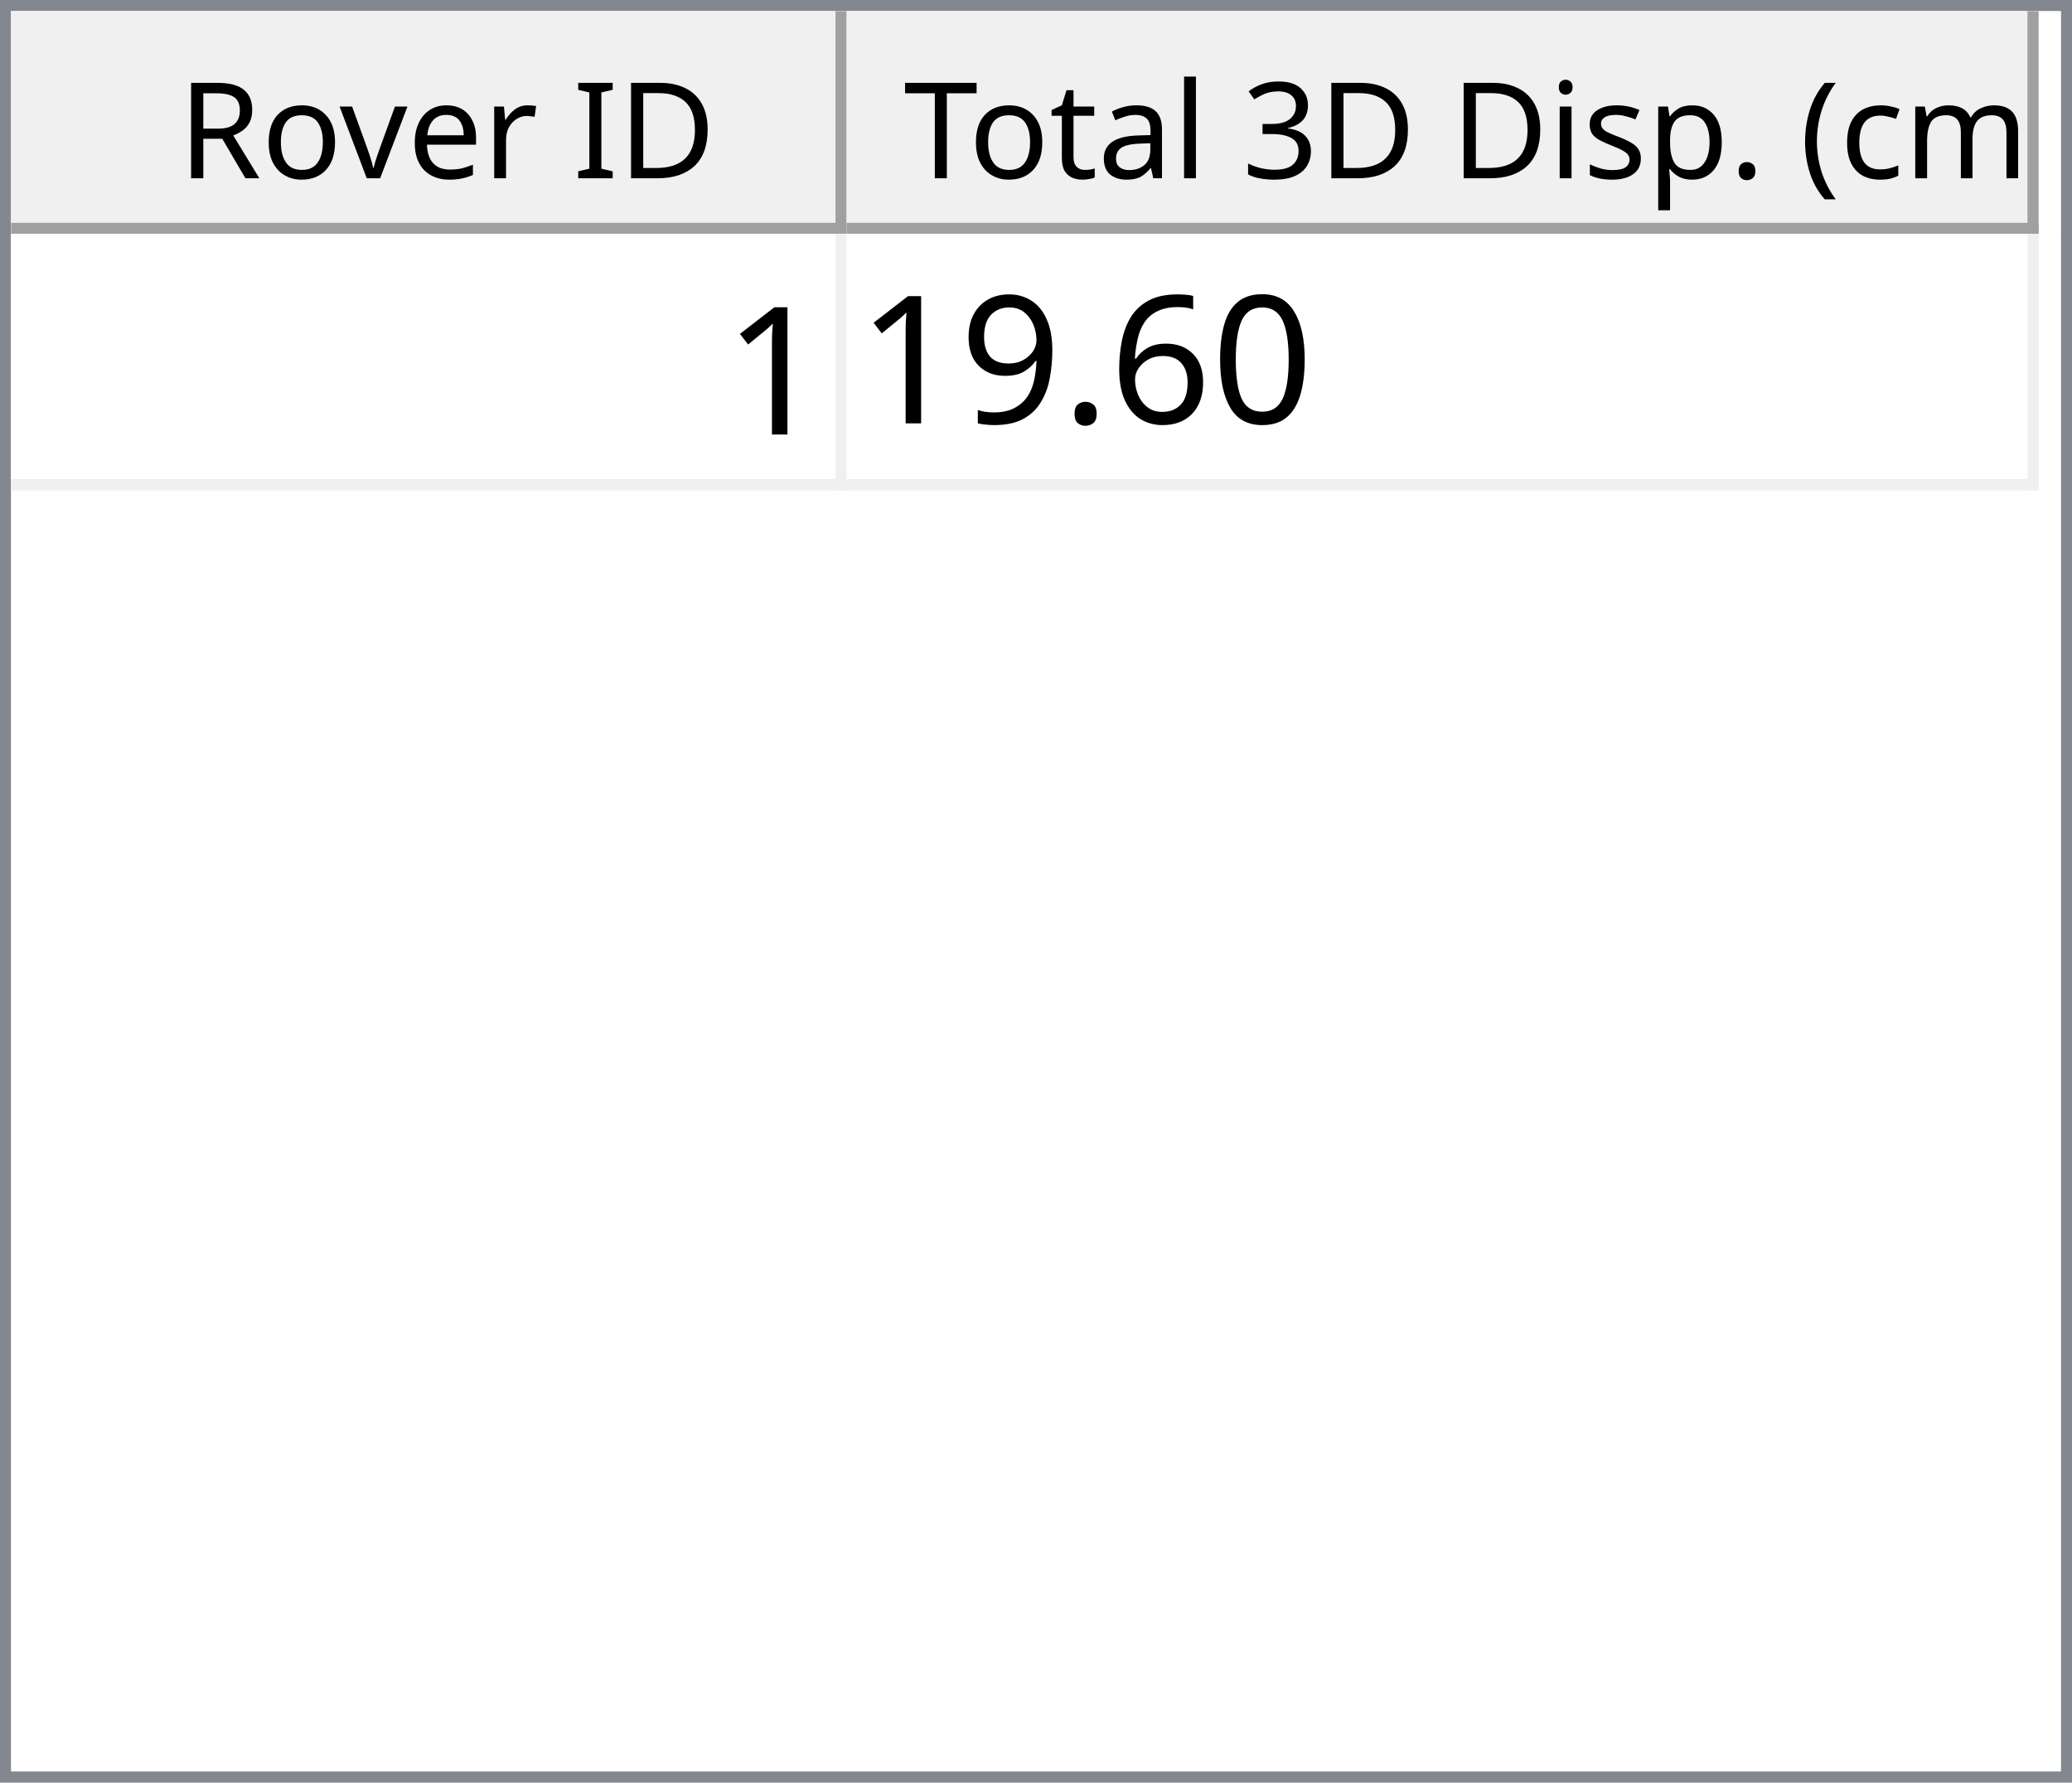
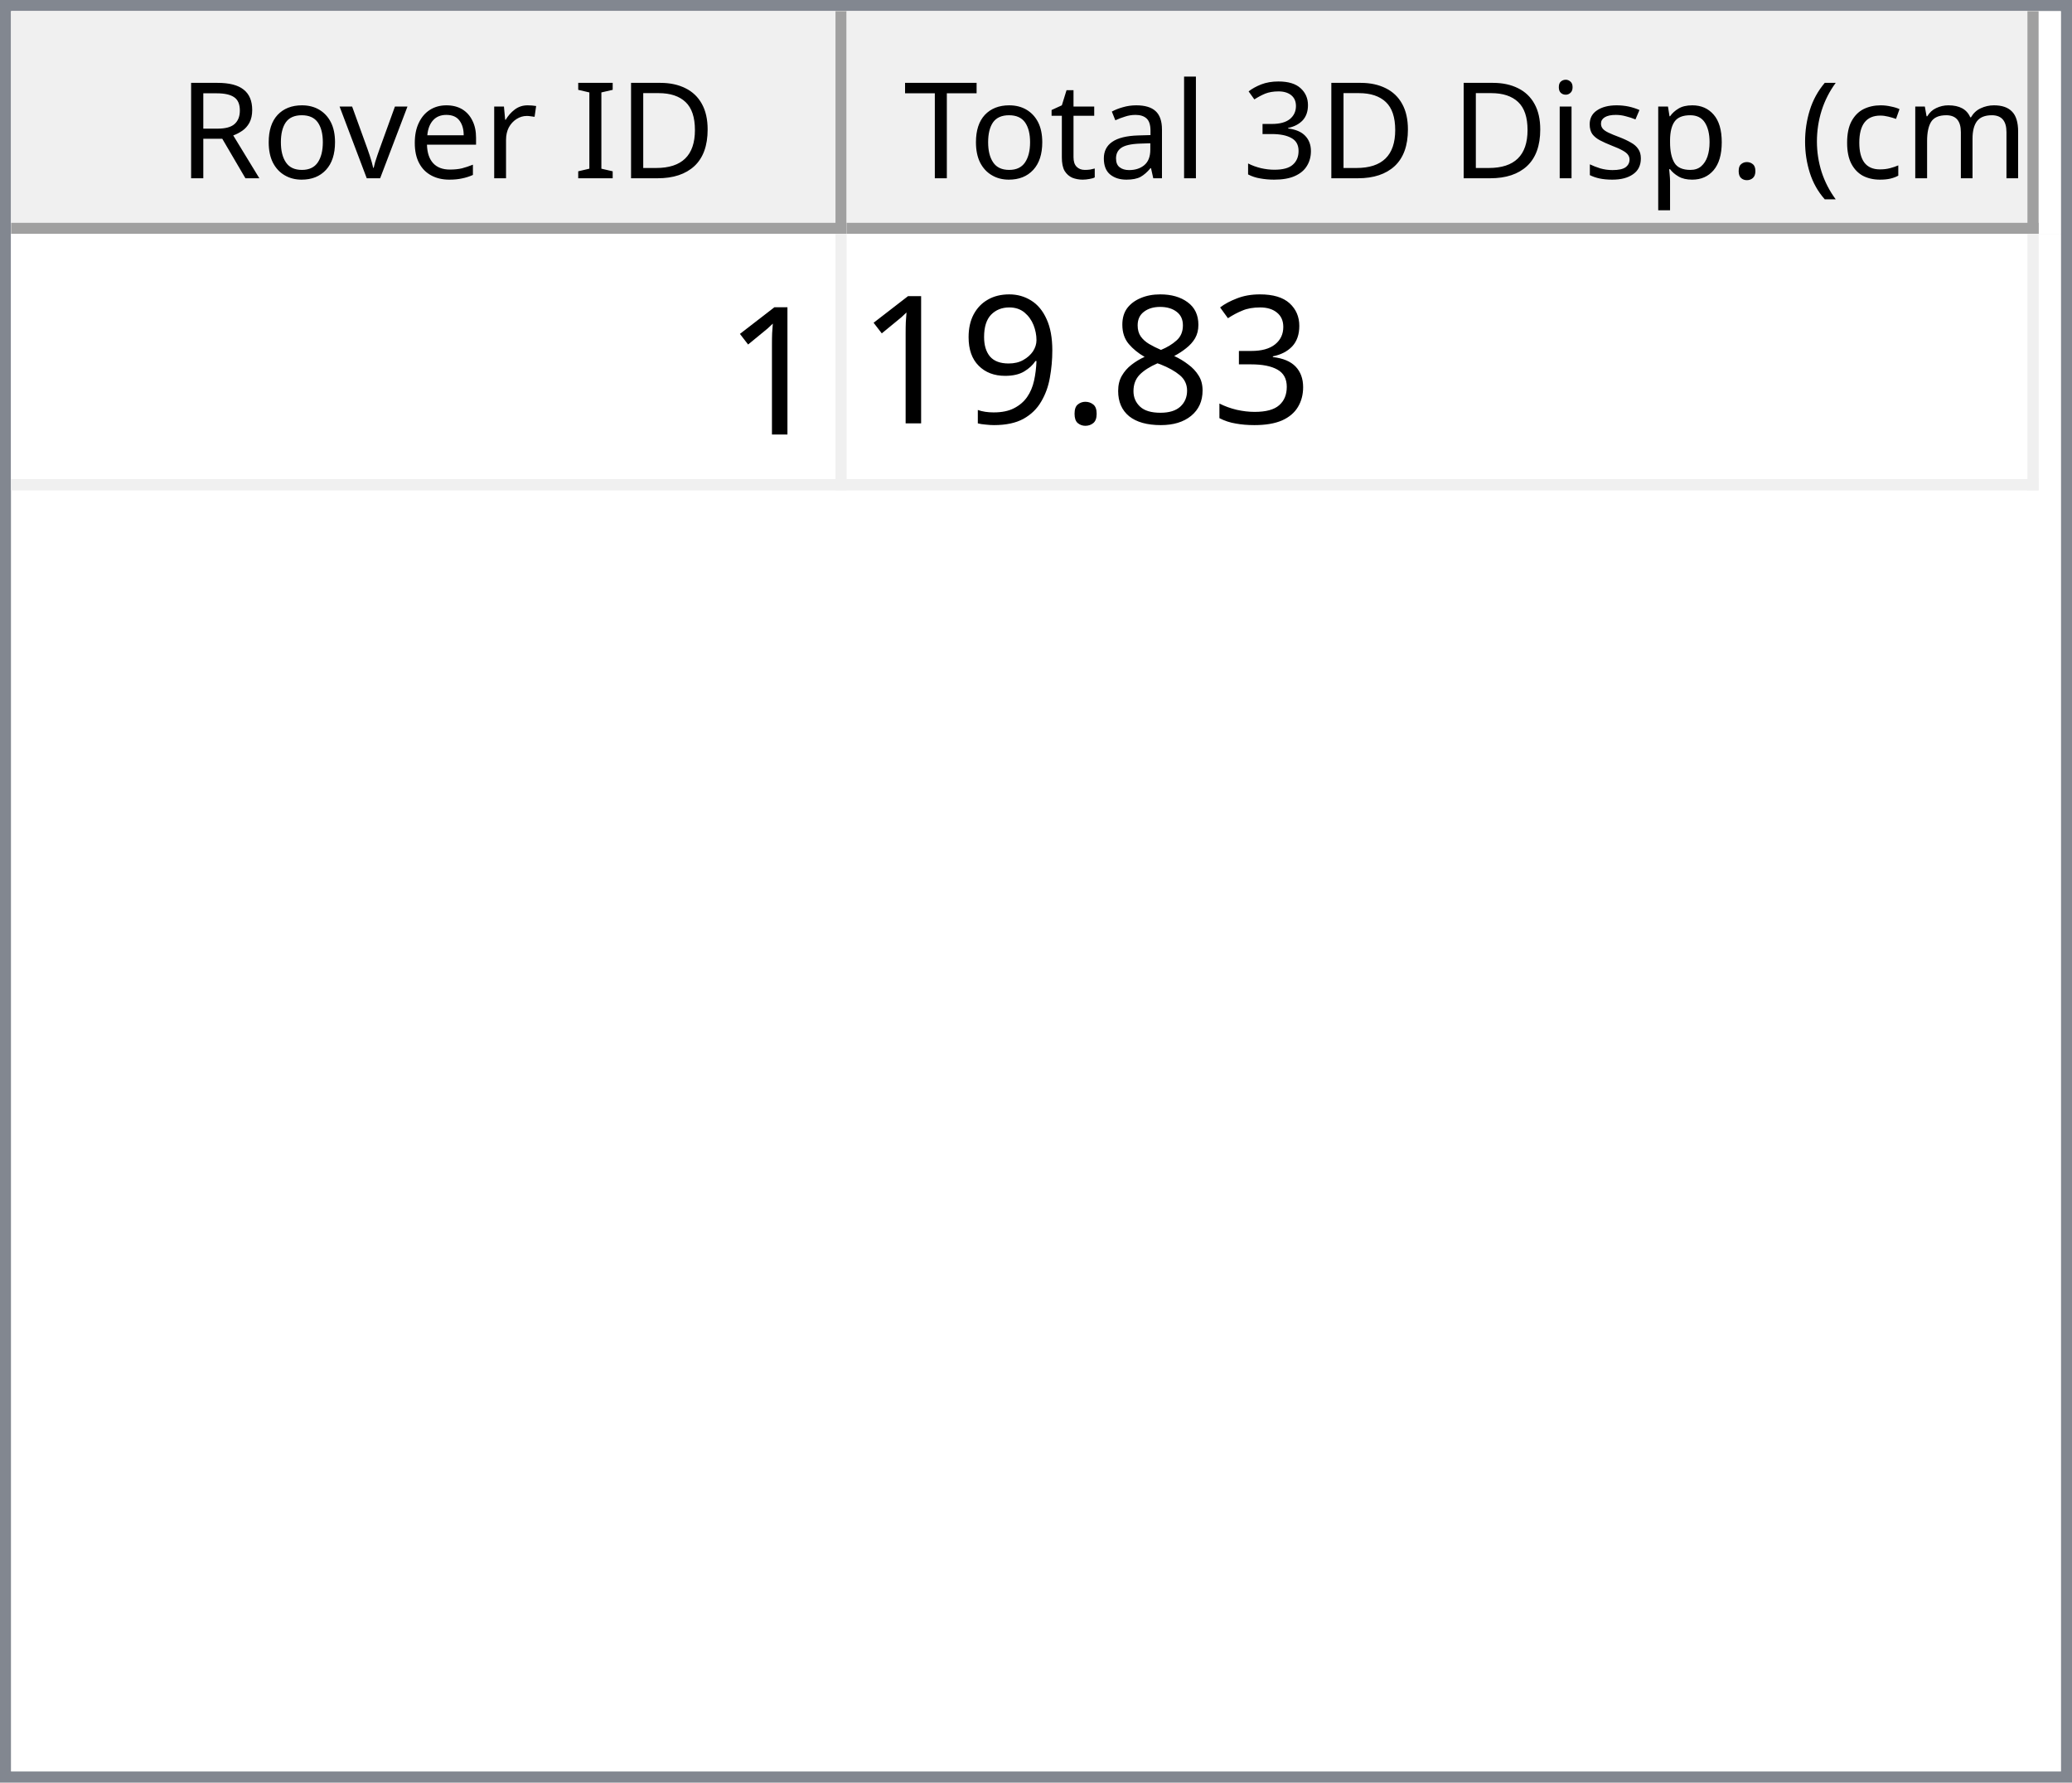
<svg xmlns="http://www.w3.org/2000/svg" style="fill-opacity:1; color-rendering:auto; color-interpolation:auto; text-rendering:auto; stroke:black; stroke-linecap:square; stroke-miterlimit:10; shape-rendering:auto; stroke-opacity:1; fill:black; stroke-dasharray:none; font-weight:normal; stroke-width:1; font-family:'Dialog'; font-style:normal; stroke-linejoin:miter; font-size:12px; stroke-dashoffset:0; image-rendering:auto;" width="186" height="160">
  <defs id="genericDefs" />
  <g>
    <defs id="defs1">
      <clipPath clipPathUnits="userSpaceOnUse" id="clipPath1">
        <path d="M0 0 L186 0 L186 160 L0 160 L0 0 Z" />
      </clipPath>
      <clipPath clipPathUnits="userSpaceOnUse" id="clipPath2">
        <path d="M0 0 L0 160 L186 160 L186 0 Z" />
      </clipPath>
      <clipPath clipPathUnits="userSpaceOnUse" id="clipPath3">
        <path d="M0 0 L0 20 L184 20 L184 0 Z" />
      </clipPath>
      <clipPath clipPathUnits="userSpaceOnUse" id="clipPath4">
        <path d="M0 0 L0 20 L75 20 L75 0 Z" />
      </clipPath>
      <clipPath clipPathUnits="userSpaceOnUse" id="clipPath5">
        <path d="M1 1 L1 19 L74 19 L74 1 Z" />
      </clipPath>
      <clipPath clipPathUnits="userSpaceOnUse" id="clipPath6">
        <path d="M0 0 L0 18 L73 18 L73 0 Z" />
      </clipPath>
      <clipPath clipPathUnits="userSpaceOnUse" id="clipPath7">
        <path d="M-0.5 -0.5 L-0.5 19.5 L74.5 19.5 L74.5 -0.5 Z" />
      </clipPath>
      <clipPath clipPathUnits="userSpaceOnUse" id="clipPath8">
        <path d="M0 0 L0 20 L107 20 L107 0 Z" />
      </clipPath>
      <clipPath clipPathUnits="userSpaceOnUse" id="clipPath9">
        <path d="M1 1 L1 19 L106 19 L106 1 Z" />
      </clipPath>
      <clipPath clipPathUnits="userSpaceOnUse" id="clipPath10">
        <path d="M0 0 L0 18 L105 18 L105 0 Z" />
      </clipPath>
      <clipPath clipPathUnits="userSpaceOnUse" id="clipPath11">
        <path d="M-0.5 -0.5 L-0.5 19.5 L106.5 19.5 L106.5 -0.5 Z" />
      </clipPath>
      <clipPath clipPathUnits="userSpaceOnUse" id="clipPath12">
        <path d="M0 0 L0 138 L184 138 L184 0 Z" />
      </clipPath>
      <clipPath clipPathUnits="userSpaceOnUse" id="clipPath13">
        <path d="M0 0 L0 23 L182 23 L182 0 Z" />
      </clipPath>
      <clipPath clipPathUnits="userSpaceOnUse" id="clipPath14">
        <path d="M-0.5 -0.5 L-0.5 22.5 L181.5 22.5 L181.5 -0.5 Z" />
      </clipPath>
      <clipPath clipPathUnits="userSpaceOnUse" id="clipPath15">
        <path d="M0 0 L0 22 L74 22 L74 0 Z" />
      </clipPath>
      <clipPath clipPathUnits="userSpaceOnUse" id="clipPath16">
        <path d="M0 0 L0 22 L106 22 L106 0 Z" />
      </clipPath>
      <font horiz-adv-x="64.551" id="font1">
        <font-face ascent="107.91" descent="25.098" units-per-em="100" style="font-style:normal; font-family:Segoe UI; font-weight:normal;" />
        <missing-glyph horiz-adv-x="64.551" d="M8.109 0 L8.109 68.266 L56.453 68.266 L56.453 0 L8.109 0 ZM15.328 7.234 L49.219 7.234 L49.219 61.031 L15.328 61.031 L15.328 7.234 Z" />
        <glyph unicode="D" horiz-adv-x="70.117" d="M9.188 0 L9.188 70.016 L28.516 70.016 Q65.531 70.016 65.531 35.891 Q65.531 19.672 55.25 9.836 Q44.969 0 27.734 0 L9.188 0 ZM17.391 62.594 L17.391 7.422 L27.828 7.422 Q41.609 7.422 49.273 14.797 Q56.938 22.172 56.938 35.688 Q56.938 62.594 28.328 62.594 L17.391 62.594 Z" />
        <glyph unicode="I" horiz-adv-x="26.611" d="M17.391 0 L9.188 0 L9.188 70.016 L17.391 70.016 L17.391 0 Z" />
        <glyph unicode=" " horiz-adv-x="27.393" d="" />
        <glyph unicode="r" horiz-adv-x="34.766" d="M34.188 41.891 Q32.078 43.5 28.125 43.5 Q23 43.5 19.555 38.672 Q16.109 33.844 16.109 25.484 L16.109 0 L8.109 0 L8.109 50 L16.109 50 L16.109 39.703 L16.312 39.703 Q18.016 44.969 21.531 47.922 Q25.047 50.875 29.391 50.875 Q32.516 50.875 34.188 50.203 L34.188 41.891 Z" />
        <glyph unicode="e" horiz-adv-x="52.295" d="M48.297 23 L12.984 23 Q13.188 14.656 17.484 10.109 Q21.781 5.562 29.297 5.562 Q37.75 5.562 44.828 11.141 L44.828 3.609 Q38.234 -1.172 27.391 -1.172 Q16.797 -1.172 10.742 5.641 Q4.688 12.453 4.688 24.812 Q4.688 36.469 11.305 43.82 Q17.922 51.172 27.734 51.172 Q37.547 51.172 42.922 44.828 Q48.297 38.484 48.297 27.203 L48.297 23 ZM40.094 29.781 Q40.047 36.719 36.75 40.578 Q33.453 44.438 27.594 44.438 Q21.922 44.438 17.969 40.383 Q14.016 36.328 13.094 29.781 L40.094 29.781 Z" />
        <glyph unicode="v" horiz-adv-x="47.9" d="M47.406 50 L27.484 0 L19.625 0 L0.688 50 L9.469 50 L22.172 13.672 Q23.578 9.672 23.922 6.688 L24.125 6.688 Q24.609 10.453 25.688 13.484 L38.969 50 L47.406 50 Z" />
        <glyph unicode="o" horiz-adv-x="58.594" d="M29 -1.172 Q17.922 -1.172 11.305 5.836 Q4.688 12.844 4.688 24.422 Q4.688 37.016 11.57 44.094 Q18.453 51.172 30.172 51.172 Q41.359 51.172 47.633 44.289 Q53.906 37.406 53.906 25.203 Q53.906 13.234 47.141 6.031 Q40.375 -1.172 29 -1.172 ZM29.594 44.438 Q21.875 44.438 17.383 39.188 Q12.891 33.938 12.891 24.703 Q12.891 15.828 17.43 10.695 Q21.969 5.562 29.594 5.562 Q37.359 5.562 41.531 10.594 Q45.703 15.625 45.703 24.906 Q45.703 34.281 41.531 39.359 Q37.359 44.438 29.594 44.438 Z" />
        <glyph unicode="R" horiz-adv-x="59.814" d="M59.375 0 L49.609 0 L37.891 19.625 Q36.281 22.359 34.766 24.289 Q33.25 26.219 31.664 27.438 Q30.078 28.656 28.25 29.219 Q26.422 29.781 24.125 29.781 L17.391 29.781 L17.391 0 L9.188 0 L9.188 70.016 L30.078 70.016 Q34.672 70.016 38.555 68.867 Q42.438 67.719 45.289 65.375 Q48.141 63.031 49.758 59.547 Q51.375 56.062 51.375 51.375 Q51.375 47.703 50.273 44.656 Q49.172 41.609 47.148 39.211 Q45.125 36.812 42.266 35.133 Q39.406 33.453 35.844 32.516 L35.844 32.328 Q37.594 31.547 38.891 30.547 Q40.188 29.547 41.359 28.18 Q42.531 26.812 43.68 25.078 Q44.828 23.344 46.234 21.047 L59.375 0 ZM17.391 62.594 L17.391 37.203 L28.516 37.203 Q31.594 37.203 34.203 38.133 Q36.812 39.062 38.719 40.797 Q40.625 42.531 41.703 45.047 Q42.781 47.562 42.781 50.688 Q42.781 56.297 39.141 59.445 Q35.5 62.594 28.609 62.594 L17.391 62.594 Z" />
        <glyph unicode=")" horiz-adv-x="30.176" d="M8.297 -15.922 L1.172 -15.922 Q16.406 2.344 16.406 26.812 Q16.406 51.469 1.078 70.016 L8.297 70.016 Q23.531 52.156 23.531 26.703 Q23.531 1.375 8.297 -15.922 Z" />
        <glyph unicode="m" horiz-adv-x="86.133" d="M79.109 0 L71.094 0 L71.094 28.719 Q71.094 37.016 68.531 40.727 Q65.969 44.438 59.906 44.438 Q54.781 44.438 51.195 39.75 Q47.609 35.062 47.609 28.516 L47.609 0 L39.594 0 L39.594 29.688 Q39.594 44.438 28.219 44.438 Q22.953 44.438 19.531 40.016 Q16.109 35.594 16.109 28.516 L16.109 0 L8.109 0 L8.109 50 L16.109 50 L16.109 42.094 L16.312 42.094 Q21.625 51.172 31.844 51.172 Q36.969 51.172 40.773 48.312 Q44.578 45.453 46 40.828 Q51.562 51.172 62.594 51.172 Q79.109 51.172 79.109 30.812 L79.109 0 Z" />
        <glyph unicode="c" horiz-adv-x="46.191" d="M42.188 2.297 Q36.422 -1.172 28.516 -1.172 Q17.828 -1.172 11.258 5.789 Q4.688 12.75 4.688 23.828 Q4.688 36.188 11.766 43.68 Q18.844 51.172 30.672 51.172 Q37.25 51.172 42.281 48.734 L42.281 40.531 Q36.719 44.438 30.375 44.438 Q22.703 44.438 17.797 38.945 Q12.891 33.453 12.891 24.516 Q12.891 15.719 17.508 10.641 Q22.125 5.562 29.891 5.562 Q36.422 5.562 42.188 9.906 L42.188 2.297 Z" />
        <glyph unicode="(" horiz-adv-x="30.176" d="M29.109 -15.922 L21.969 -15.922 Q6.844 1.375 6.844 26.703 Q6.844 52.156 21.969 70.016 L29.203 70.016 Q13.875 51.469 13.875 26.812 Q13.875 2.344 29.109 -15.922 Z" />
        <glyph unicode="." horiz-adv-x="21.68" d="M10.891 -1.078 Q8.641 -1.078 7.055 0.539 Q5.469 2.156 5.469 4.391 Q5.469 6.641 7.055 8.273 Q8.641 9.906 10.891 9.906 Q13.188 9.906 14.797 8.273 Q16.406 6.641 16.406 4.391 Q16.406 2.156 14.797 0.539 Q13.188 -1.078 10.891 -1.078 Z" />
        <glyph unicode="p" horiz-adv-x="58.789" d="M16.312 7.234 L16.109 7.234 L16.109 -23 L8.109 -23 L8.109 50 L16.109 50 L16.109 41.219 L16.312 41.219 Q22.219 51.172 33.594 51.172 Q43.266 51.172 48.688 44.461 Q54.109 37.75 54.109 26.469 Q54.109 13.922 48 6.375 Q41.891 -1.172 31.297 -1.172 Q21.578 -1.172 16.312 7.234 ZM16.109 27.391 L16.109 20.406 Q16.109 14.203 20.141 9.883 Q24.172 5.562 30.375 5.562 Q37.641 5.562 41.773 11.133 Q45.906 16.703 45.906 26.609 Q45.906 34.969 42.047 39.703 Q38.188 44.438 31.594 44.438 Q24.609 44.438 20.359 39.578 Q16.109 34.719 16.109 27.391 Z" />
        <glyph unicode="s" horiz-adv-x="42.432" d="M5.078 1.812 L5.078 10.406 Q11.625 5.562 19.484 5.562 Q30.031 5.562 30.031 12.594 Q30.031 14.594 29.125 15.992 Q28.219 17.391 26.68 18.461 Q25.141 19.531 23.07 20.383 Q21 21.234 18.609 22.172 Q15.281 23.484 12.766 24.828 Q10.25 26.172 8.57 27.859 Q6.891 29.547 6.031 31.695 Q5.172 33.844 5.172 36.719 Q5.172 40.234 6.789 42.945 Q8.406 45.656 11.086 47.484 Q13.766 49.312 17.211 50.242 Q20.656 51.172 24.312 51.172 Q30.812 51.172 35.938 48.922 L35.938 40.828 Q30.422 44.438 23.25 44.438 Q21 44.438 19.195 43.922 Q17.391 43.406 16.094 42.477 Q14.797 41.547 14.086 40.258 Q13.375 38.969 13.375 37.406 Q13.375 35.453 14.086 34.133 Q14.797 32.812 16.164 31.789 Q17.531 30.766 19.484 29.938 Q21.438 29.109 23.922 28.125 Q27.25 26.859 29.883 25.516 Q32.516 24.172 34.375 22.484 Q36.234 20.797 37.234 18.602 Q38.234 16.406 38.234 13.375 Q38.234 9.672 36.602 6.938 Q34.969 4.203 32.234 2.398 Q29.5 0.594 25.93 -0.289 Q22.359 -1.172 18.453 -1.172 Q10.75 -1.172 5.078 1.812 Z" />
        <glyph unicode="i" horiz-adv-x="24.219" d="M12.203 62.703 Q10.062 62.703 8.547 64.164 Q7.031 65.625 7.031 67.875 Q7.031 70.125 8.547 71.609 Q10.062 73.094 12.203 73.094 Q14.406 73.094 15.945 71.609 Q17.484 70.125 17.484 67.875 Q17.484 65.719 15.945 64.211 Q14.406 62.703 12.203 62.703 ZM16.109 0 L8.109 0 L8.109 50 L16.109 50 L16.109 0 Z" />
        <glyph unicode="3" horiz-adv-x="53.906" d="M46.531 19.828 Q46.531 15.094 44.75 11.211 Q42.969 7.328 39.719 4.57 Q36.469 1.812 31.93 0.297 Q27.391 -1.219 21.922 -1.219 Q11.922 -1.219 6 2.594 L6 11.188 Q13.094 5.609 22.219 5.609 Q25.875 5.609 28.828 6.539 Q31.781 7.469 33.906 9.227 Q36.031 10.984 37.18 13.477 Q38.328 15.969 38.328 19.094 Q38.328 32.812 18.797 32.812 L12.984 32.812 L12.984 39.594 L18.5 39.594 Q35.797 39.594 35.797 52.484 Q35.797 64.406 22.609 64.406 Q15.188 64.406 8.688 59.422 L8.688 67.188 Q15.375 71.188 24.609 71.188 Q29 71.188 32.57 69.969 Q36.141 68.75 38.68 66.555 Q41.219 64.359 42.609 61.281 Q44 58.203 44 54.5 Q44 40.672 30.031 36.719 L30.031 36.531 Q33.594 36.141 36.625 34.797 Q39.656 33.453 41.852 31.305 Q44.047 29.156 45.289 26.25 Q46.531 23.344 46.531 19.828 Z" />
        <glyph unicode="l" horiz-adv-x="24.219" d="M16.109 0 L8.109 0 L8.109 74.031 L16.109 74.031 L16.109 0 Z" />
        <glyph unicode="a" horiz-adv-x="50.879" d="M43.891 0 L35.891 0 L35.891 7.812 L35.688 7.812 Q30.469 -1.172 20.312 -1.172 Q12.844 -1.172 8.617 2.781 Q4.391 6.734 4.391 13.281 Q4.391 27.297 20.906 29.594 L35.891 31.688 Q35.891 44.438 25.594 44.438 Q16.547 44.438 9.281 38.281 L9.281 46.484 Q16.656 51.172 26.266 51.172 Q43.891 51.172 43.891 32.516 L43.891 0 ZM35.891 25.297 L23.828 23.641 Q18.266 22.859 15.43 20.875 Q12.594 18.891 12.594 13.875 Q12.594 10.203 15.211 7.883 Q17.828 5.562 22.172 5.562 Q28.125 5.562 32.008 9.742 Q35.891 13.922 35.891 20.312 L35.891 25.297 Z" />
        <glyph unicode="t" horiz-adv-x="33.887" d="M31.297 0.484 Q28.469 -1.078 23.828 -1.078 Q10.688 -1.078 10.688 13.578 L10.688 43.172 L2.094 43.172 L2.094 50 L10.688 50 L10.688 62.203 L18.703 64.797 L18.703 50 L31.297 50 L31.297 43.172 L18.703 43.172 L18.703 14.984 Q18.703 9.969 20.414 7.82 Q22.125 5.672 26.078 5.672 Q29.109 5.672 31.297 7.328 L31.297 0.484 Z" />
        <glyph unicode="T" horiz-adv-x="52.393" d="M50.594 62.594 L30.375 62.594 L30.375 0 L22.172 0 L22.172 62.594 L2 62.594 L2 70.016 L50.594 70.016 L50.594 62.594 Z" />
      </font>
      <font horiz-adv-x="75.0" id="font2">
        <font-face ascent="100.537" descent="21.973" units-per-em="100" style="font-style:normal; font-family:sans-serif; font-weight:normal;" />
        <missing-glyph horiz-adv-x="75.0" d="M12.5 0 L12.5 62.5 L62.5 62.5 L62.5 0 L12.5 0 ZM14.062 1.562 L60.938 1.562 L60.938 60.938 L14.062 60.938 L14.062 1.562 Z" />
        <glyph unicode="1" horiz-adv-x="55.615" d="M37.25 0 L28.469 0 L28.469 56 Q25.297 52.984 20.141 49.953 Q14.984 46.922 10.891 45.406 L10.891 53.906 Q18.266 57.375 23.781 62.305 Q29.297 67.234 31.594 71.875 L37.25 71.875 L37.25 0 Z" />
-         <glyph unicode="0" horiz-adv-x="55.615" d="M4.156 35.297 Q4.156 48 6.766 55.742 Q9.375 63.484 14.523 67.68 Q19.672 71.875 27.484 71.875 Q33.25 71.875 37.594 69.555 Q41.938 67.234 44.773 62.867 Q47.609 58.5 49.219 52.227 Q50.828 45.953 50.828 35.297 Q50.828 22.703 48.242 14.969 Q45.656 7.234 40.508 3.008 Q35.359 -1.219 27.484 -1.219 Q17.141 -1.219 11.234 6.203 Q4.156 15.141 4.156 35.297 ZM13.188 35.297 Q13.188 17.672 17.312 11.836 Q21.438 6 27.484 6 Q33.547 6 37.672 11.859 Q41.797 17.719 41.797 35.297 Q41.797 52.984 37.672 58.789 Q33.547 64.594 27.391 64.594 Q21.344 64.594 17.719 59.469 Q13.188 52.938 13.188 35.297 Z" />
-         <glyph unicode="6" horiz-adv-x="55.615" d="M49.75 54.047 L41.016 53.375 Q39.844 58.547 37.703 60.891 Q34.125 64.656 28.906 64.656 Q24.703 64.656 21.531 62.312 Q17.391 59.281 14.992 53.469 Q12.594 47.656 12.5 36.922 Q15.672 41.75 20.266 44.094 Q24.859 46.438 29.891 46.438 Q38.672 46.438 44.852 39.969 Q51.031 33.5 51.031 23.25 Q51.031 16.5 48.125 10.719 Q45.219 4.938 40.141 1.859 Q35.062 -1.219 28.609 -1.219 Q17.625 -1.219 10.695 6.859 Q3.766 14.938 3.766 33.5 Q3.766 54.25 11.422 63.672 Q18.109 71.875 29.438 71.875 Q37.891 71.875 43.289 67.141 Q48.688 62.406 49.75 54.047 ZM13.875 23.188 Q13.875 18.656 15.797 14.508 Q17.719 10.359 21.188 8.18 Q24.656 6 28.469 6 Q34.031 6 38.039 10.492 Q42.047 14.984 42.047 22.703 Q42.047 30.125 38.086 34.398 Q34.125 38.672 28.125 38.672 Q22.172 38.672 18.023 34.398 Q13.875 30.125 13.875 23.188 Z" />
+         <glyph unicode="3" horiz-adv-x="55.615" d="M4.203 18.891 L12.984 20.062 Q14.5 12.594 18.141 9.297 Q21.781 6 27 6 Q33.203 6 37.477 10.297 Q41.75 14.594 41.75 20.953 Q41.75 27 37.797 30.93 Q33.844 34.859 27.734 34.859 Q25.25 34.859 21.531 33.891 L22.516 41.609 Q23.391 41.5 23.922 41.5 Q29.547 41.5 34.039 44.43 Q38.531 47.359 38.531 53.469 Q38.531 58.297 35.258 61.477 Q31.984 64.656 26.812 64.656 Q21.688 64.656 18.266 61.43 Q14.844 58.203 13.875 51.766 L5.078 53.328 Q6.688 62.156 12.398 67.016 Q18.109 71.875 26.609 71.875 Q32.469 71.875 37.398 69.359 Q42.328 66.844 44.945 62.5 Q47.562 58.156 47.562 53.266 Q47.562 48.641 45.07 44.828 Q42.578 41.016 37.703 38.766 Q44.047 37.312 47.562 32.695 Q51.078 28.078 51.078 21.141 Q51.078 11.766 44.242 5.25 Q37.406 -1.266 26.953 -1.266 Q17.531 -1.266 11.305 4.352 Q5.078 9.969 4.203 18.891 Z" />
+         <glyph unicode="8" horiz-adv-x="55.615" d="M17.672 38.812 Q12.203 40.828 9.57 44.539 Q6.938 48.25 6.938 53.422 Q6.938 61.234 12.555 66.555 Q18.172 71.875 27.484 71.875 Q36.859 71.875 42.578 66.43 Q48.297 60.984 48.297 53.172 Q48.297 48.188 45.68 44.508 Q43.062 40.828 37.75 38.812 Q44.344 36.672 47.781 31.883 Q51.219 27.094 51.219 20.453 Q51.219 11.281 44.727 5.031 Q38.234 -1.219 27.641 -1.219 Q17.047 -1.219 10.547 5.055 Q4.047 11.328 4.047 20.703 Q4.047 27.688 7.594 32.398 Q11.141 37.109 17.672 38.812 ZM15.922 53.719 Q15.922 48.641 19.195 45.414 Q22.469 42.188 27.688 42.188 Q32.766 42.188 36.016 45.383 Q39.266 48.578 39.266 53.219 Q39.266 58.062 35.914 61.359 Q32.562 64.656 27.594 64.656 Q22.562 64.656 19.242 61.43 Q15.922 58.203 15.922 53.719 ZM13.094 20.656 Q13.094 16.891 14.875 13.375 Q16.656 9.859 20.172 7.93 Q23.688 6 27.734 6 Q34.031 6 38.133 10.055 Q42.234 14.109 42.234 20.359 Q42.234 26.703 38.016 30.859 Q33.797 35.016 27.438 35.016 Q21.234 35.016 17.164 30.914 Q13.094 26.812 13.094 20.656 Z" />
        <glyph unicode="." horiz-adv-x="27.783" d="M9.078 0 L9.078 10.016 L19.094 10.016 L19.094 0 L9.078 0 Z" />
        <glyph unicode="9" horiz-adv-x="55.615" d="M5.469 16.547 L13.922 17.328 Q14.984 11.375 18.016 8.688 Q21.047 6 25.781 6 Q29.828 6 32.883 7.859 Q35.938 9.719 37.891 12.82 Q39.844 15.922 41.164 21.195 Q42.484 26.469 42.484 31.938 Q42.484 32.516 42.438 33.688 Q39.797 29.5 35.234 26.883 Q30.672 24.266 25.344 24.266 Q16.453 24.266 10.305 30.711 Q4.156 37.156 4.156 47.703 Q4.156 58.594 10.578 65.234 Q17 71.875 26.656 71.875 Q33.641 71.875 39.43 68.117 Q45.219 64.359 48.219 57.398 Q51.219 50.438 51.219 37.25 Q51.219 23.531 48.242 15.406 Q45.266 7.281 39.383 3.031 Q33.5 -1.219 25.594 -1.219 Q17.188 -1.219 11.867 3.445 Q6.547 8.109 5.469 16.547 ZM41.453 48.141 Q41.453 55.719 37.43 60.156 Q33.406 64.594 27.734 64.594 Q21.875 64.594 17.531 59.812 Q13.188 55.031 13.188 47.406 Q13.188 40.578 17.312 36.305 Q21.438 32.031 27.484 32.031 Q33.594 32.031 37.523 36.305 Q41.453 40.578 41.453 48.141 Z" />
      </font>
    </defs>
    <g style="fill:white; stroke:white;">
      <rect x="0" y="0" width="186" style="clip-path:url(#clipPath1); stroke:none;" height="160" />
    </g>
    <g style="fill:white; text-rendering:optimizeSpeed; color-rendering:optimizeSpeed; image-rendering:optimizeSpeed; shape-rendering:crispEdges; stroke:white; color-interpolation:sRGB;">
      <rect x="0" width="186" height="160" y="0" style="stroke:none;" />
      <path style="stroke:none;" d="M0 160 L186 160 L186 0 L0 0 Z" />
    </g>
    <g style="fill:rgb(240,240,240); font-family:'Segoe UI'; stroke:rgb(240,240,240);">
      <rect x="0" y="0" width="186" style="clip-path:url(#clipPath2); stroke:none;" height="160" />
    </g>
    <g style="fill:rgb(130,135,144); font-family:'Segoe UI'; stroke:rgb(130,135,144);">
      <path d="M0 0 L186 0 L186 160 L0 160 L0 0 ZM1 1 L185 1 L185 159 L1 159 L1 1 Z" style="fill-rule:evenodd; clip-path:url(#clipPath2); stroke:none;" />
    </g>
    <g style="fill:white; font-family:'Segoe UI'; stroke:white;" transform="translate(1,1)">
      <rect x="0" y="0" width="184" style="clip-path:url(#clipPath3); stroke:none;" height="20" />
    </g>
    <g style="fill:rgb(240,240,240); font-family:'Segoe UI'; stroke:rgb(240,240,240);" transform="translate(1,1)">
      <rect x="0" y="0" width="75" style="clip-path:url(#clipPath4); stroke:none;" height="20" />
    </g>
    <g style="font-family:'Segoe UI';" transform="translate(2,2)">
      <text x="14" xml:space="preserve" y="14" style="clip-path:url(#clipPath6); stroke:none;">Rover ID</text>
    </g>
    <g style="fill:rgb(160,160,160); font-family:'Segoe UI'; stroke:rgb(160,160,160); stroke-linejoin:bevel;" transform="translate(1.5,1.5)">
      <line x1="74" x2="74" y1="0" style="fill:none; clip-path:url(#clipPath7);" y2="19" />
    </g>
    <g style="fill:rgb(160,160,160); font-family:'Segoe UI'; stroke:rgb(160,160,160); stroke-linejoin:bevel;" transform="matrix(1,0,0,1,1,1) translate(0.5,0.5)">
      <line x1="0" x2="74" y1="19" style="fill:none; clip-path:url(#clipPath7);" y2="19" />
    </g>
    <g style="fill:rgb(240,240,240); font-family:'Segoe UI'; stroke:rgb(240,240,240);" transform="translate(76,1)">
      <rect x="0" y="0" width="107" style="clip-path:url(#clipPath8); stroke:none;" height="20" />
    </g>
    <g style="font-family:'Segoe UI';" transform="translate(77,2)">
      <text x="1" xml:space="preserve" y="14" style="clip-path:url(#clipPath10); stroke:none;"> Total 3D Disp. (cm)</text>
    </g>
    <g style="fill:rgb(160,160,160); font-family:'Segoe UI'; stroke:rgb(160,160,160); stroke-linejoin:bevel;" transform="translate(76.5,1.5)">
      <line x1="106" x2="106" y1="0" style="fill:none; clip-path:url(#clipPath11);" y2="19" />
    </g>
    <g style="fill:rgb(160,160,160); font-family:'Segoe UI'; stroke:rgb(160,160,160); stroke-linejoin:bevel;" transform="matrix(1,0,0,1,76,1) translate(0.5,0.5)">
      <line x1="0" x2="106" y1="19" style="fill:none; clip-path:url(#clipPath11);" y2="19" />
    </g>
    <g style="fill:white; font-family:'Segoe UI'; stroke:white;" transform="translate(1,21)">
      <rect x="0" y="0" width="184" style="clip-path:url(#clipPath12); stroke:none;" height="138" />
    </g>
    <g style="fill:rgb(240,240,240); font-size:16px; font-family:sans-serif; stroke:rgb(240,240,240);" transform="translate(1,21)">
      <rect x="0" y="0" width="182" style="clip-path:url(#clipPath13); stroke:none;" height="23" />
      <line transform="translate(0.5,0.5)" x1="0" x2="181" y1="22" style="clip-path:url(#clipPath14); fill:none; stroke-linejoin:bevel;" y2="22" />
    </g>
    <g transform="matrix(1,0,0,1,1,21) translate(0.5,0.5)" style="fill:rgb(240,240,240); font-size:16px; font-family:sans-serif; stroke:rgb(240,240,240); stroke-linejoin:bevel;">
      <line x1="74" x2="74" y1="0" style="fill:none; clip-path:url(#clipPath14);" y2="22" />
    </g>
    <g transform="matrix(1,0,0,1,1,21) translate(0.5,0.5)" style="fill:rgb(240,240,240); font-size:16px; font-family:sans-serif; stroke:rgb(240,240,240); stroke-linejoin:bevel;">
      <line x1="181" x2="181" y1="0" style="fill:none; clip-path:url(#clipPath14);" y2="22" />
    </g>
    <g style="fill:white; font-size:16px; font-family:sans-serif; stroke:white;" transform="matrix(1,0,0,1,1,21)">
      <rect x="0" y="0" width="74" style="clip-path:url(#clipPath15); stroke:none;" height="22" />
      <text x="64" y="18" style="fill:black; clip-path:url(#clipPath15); stroke:none;" xml:space="preserve">1</text>
    </g>
    <g style="fill:white; font-size:16px; font-family:sans-serif; stroke:white;" transform="matrix(1,0,0,1,1,21) translate(75,0)">
      <rect x="0" y="0" width="106" style="clip-path:url(#clipPath16); stroke:none;" height="22" />
-       <text x="1" y="17" style="fill:black; clip-path:url(#clipPath16); stroke:none;" xml:space="preserve">19.60</text>
+       <text x="1" y="17" style="fill:black; clip-path:url(#clipPath16); stroke:none;" xml:space="preserve">19.83</text>
    </g>
  </g>
</svg>
